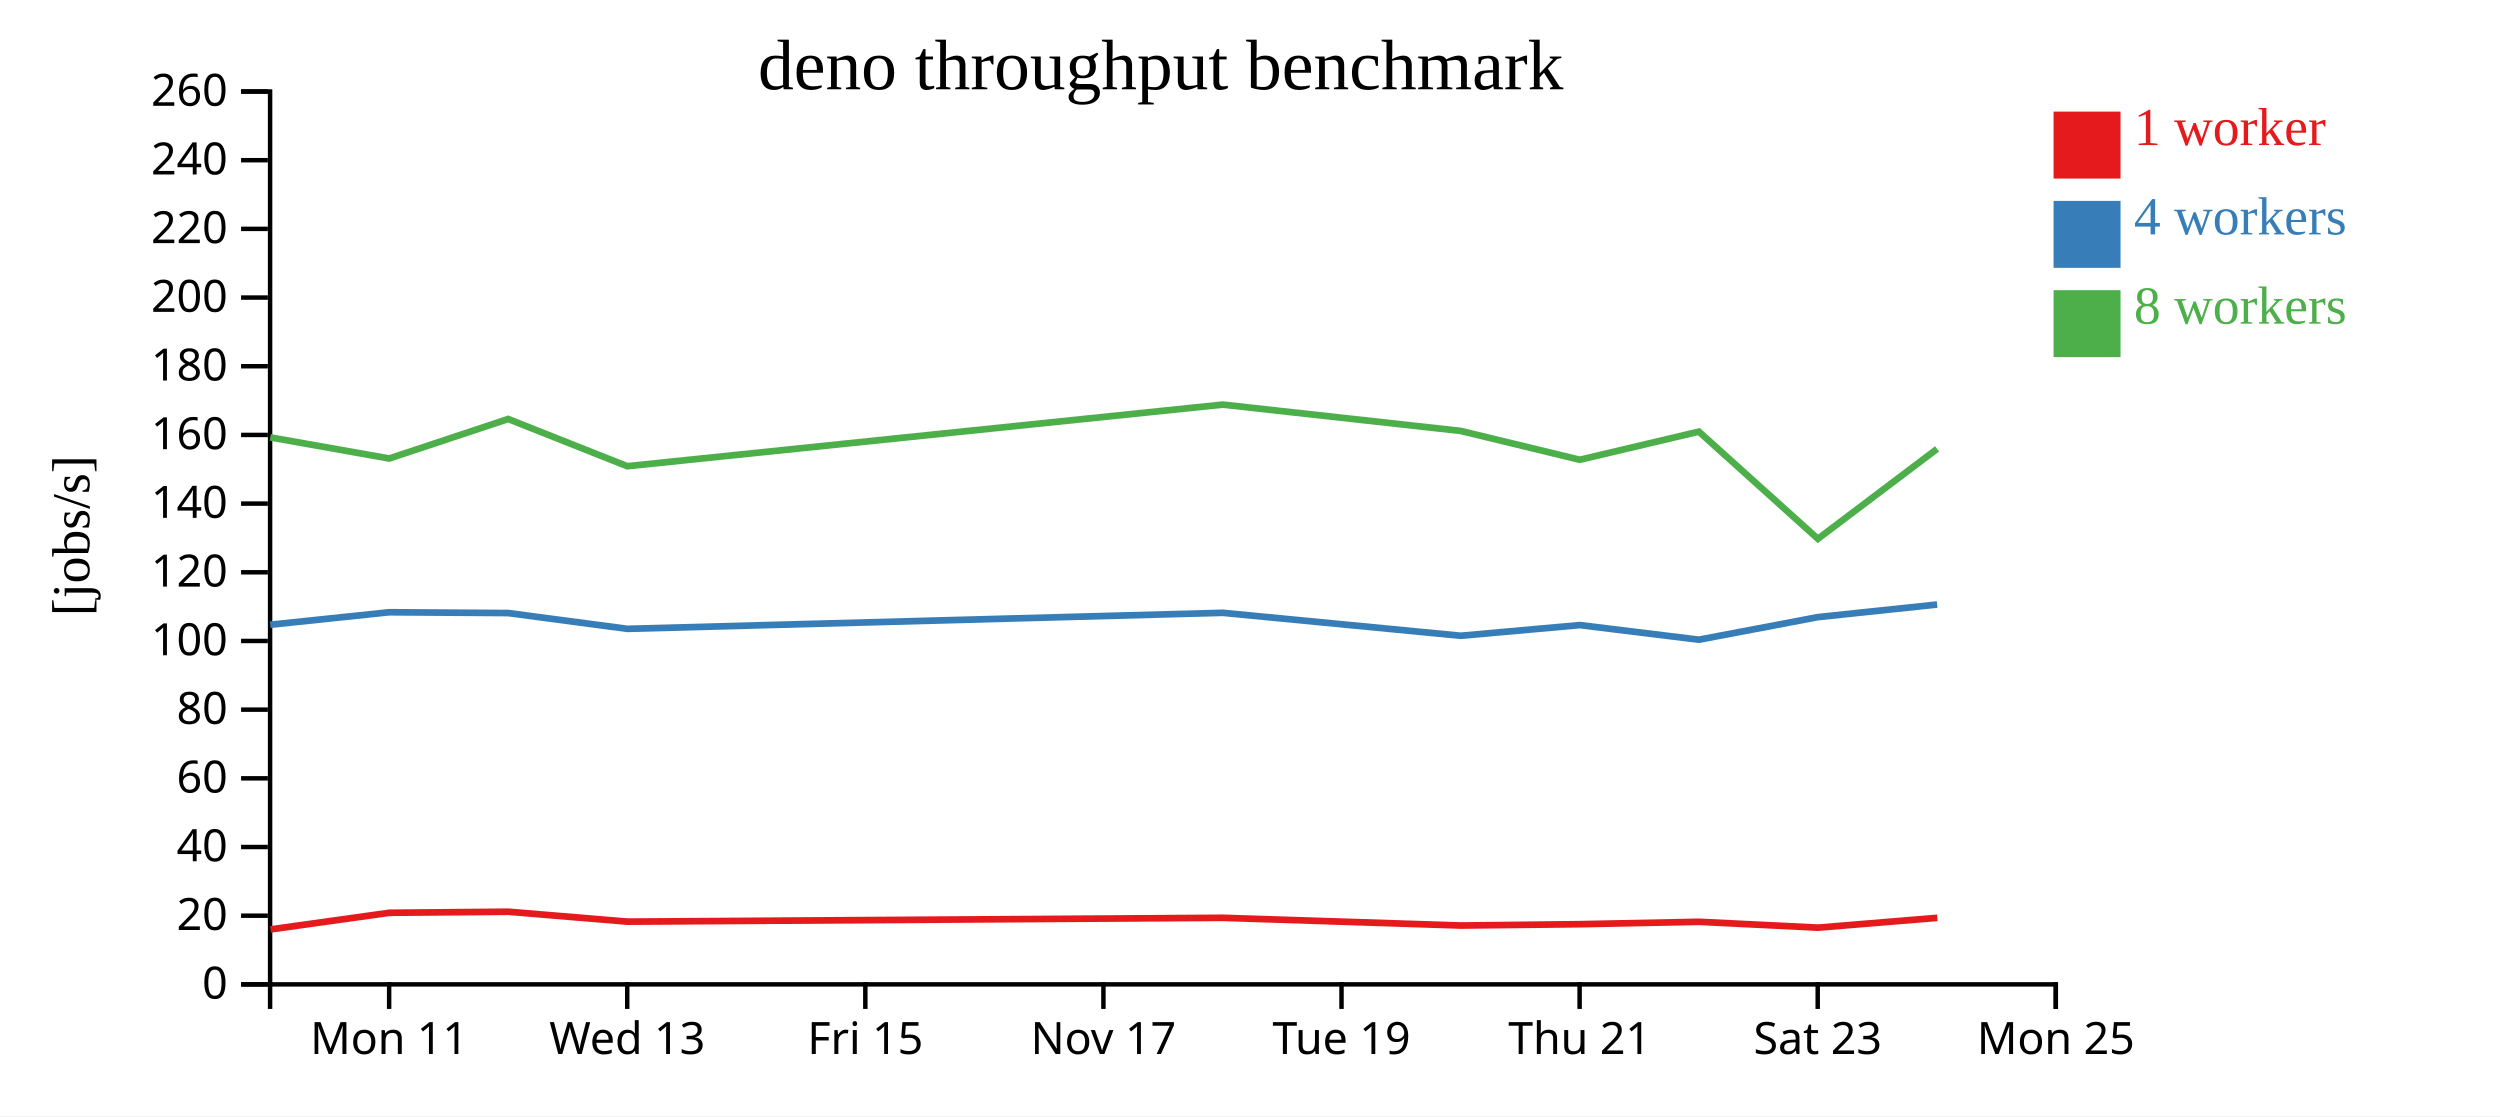
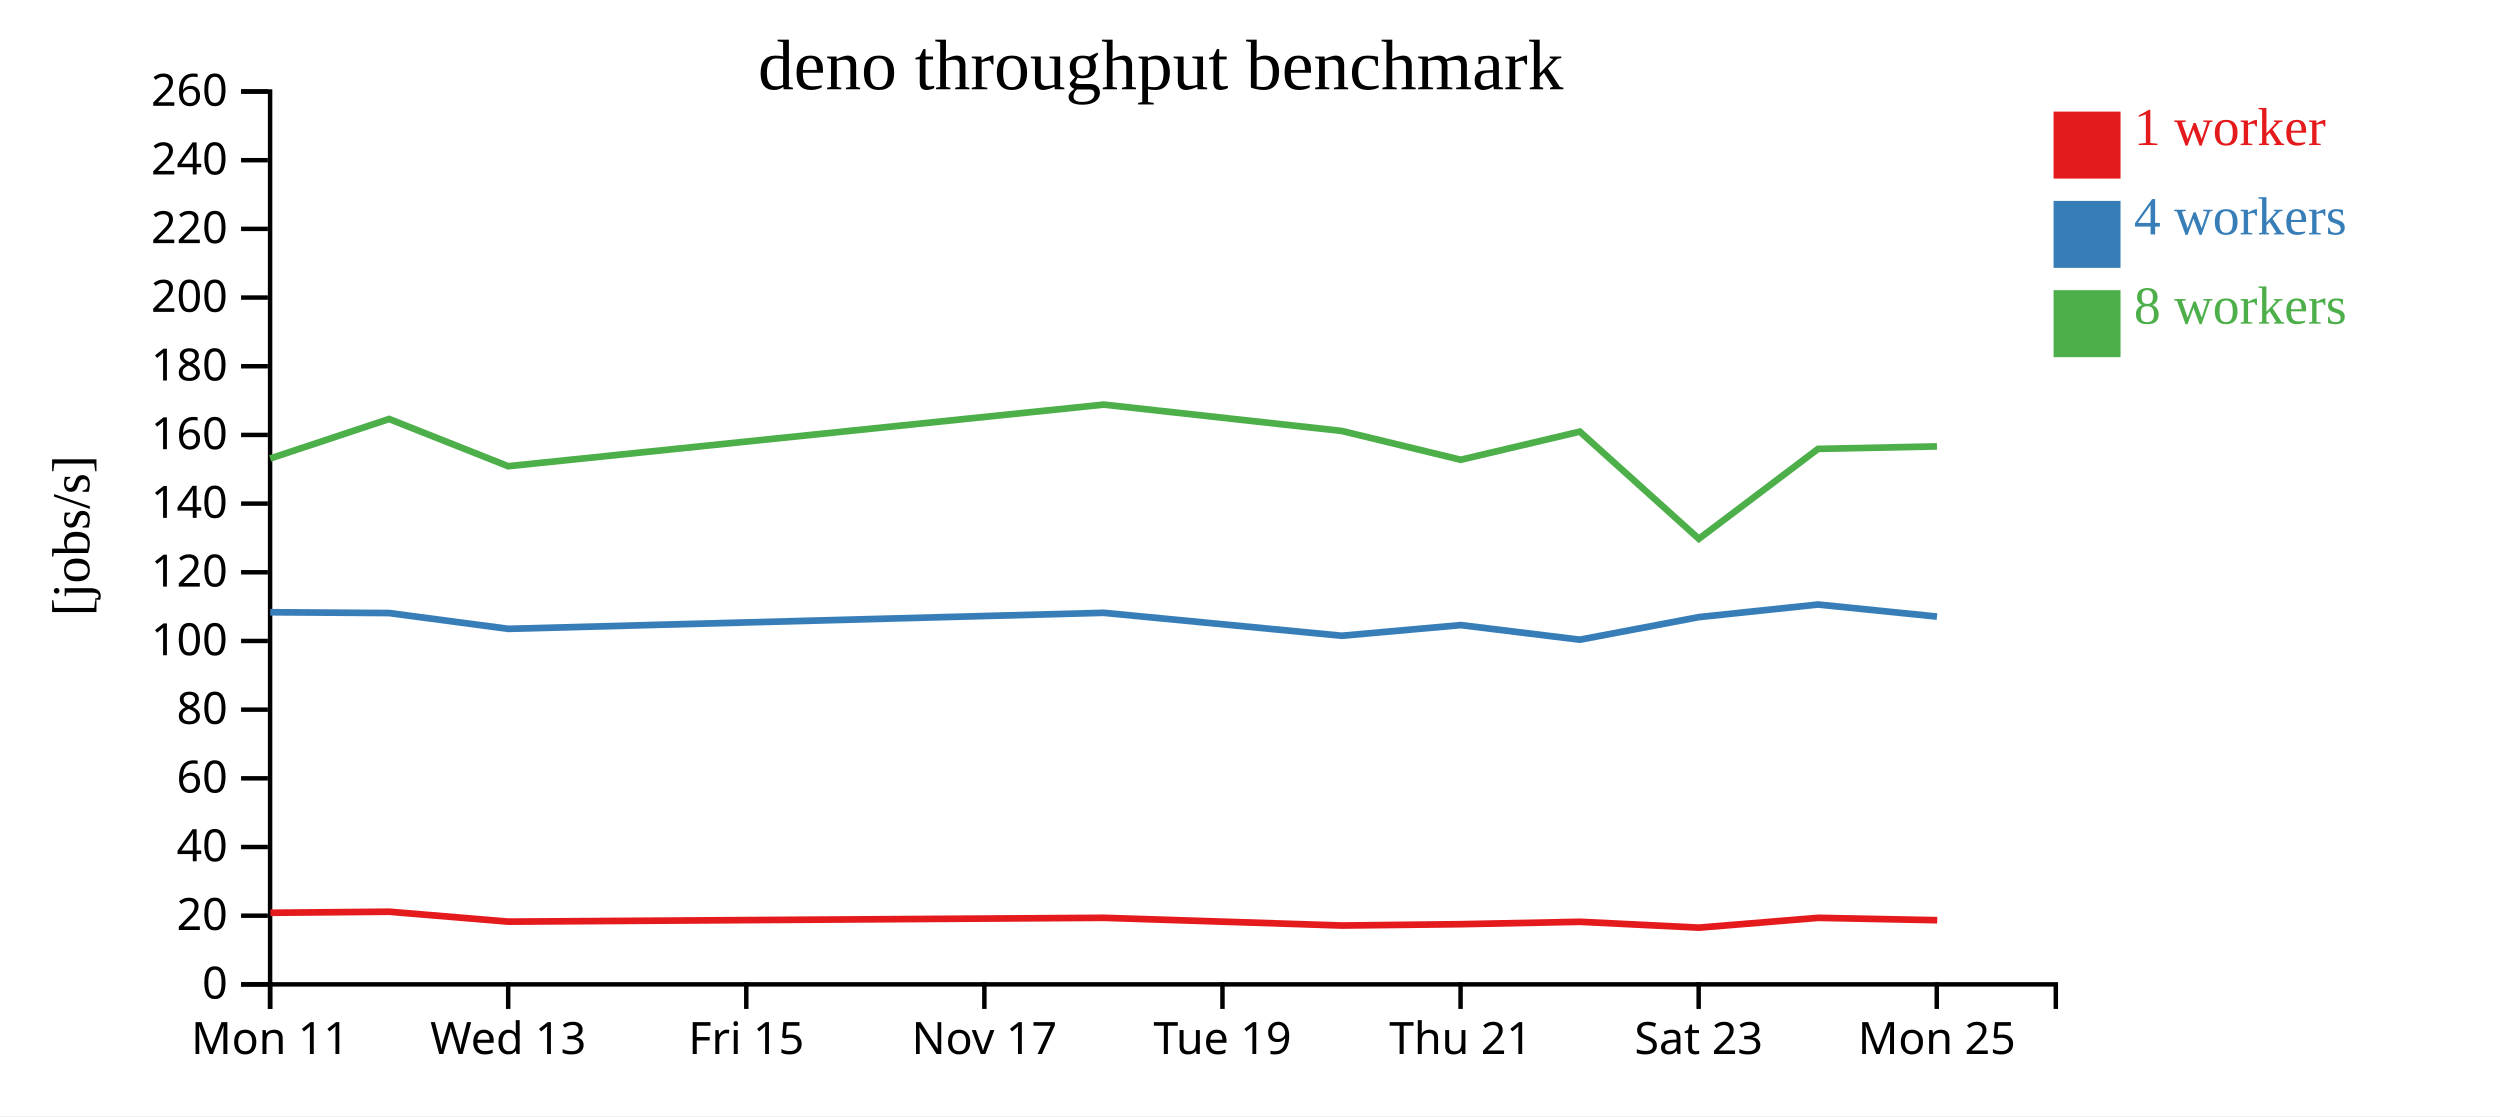
<svg xmlns="http://www.w3.org/2000/svg" width="560" height="250">
  <rect width="100%" height="100%" fill="white" />
  <g transform="translate(60,20)">
    <g transform="translate(0,200)" fill="none" font-size="10" font-family="sans-serif" text-anchor="middle">
      <path class="domain" stroke="currentColor" d="M0.5,6V0.5H400.5V6" />
-       <g class="tick" opacity="1" transform="translate(27.16667,0)">
+       <g class="tick" opacity="1" transform="translate(0.5,0)">
        <line stroke="currentColor" y2="6" />
        <text fill="currentColor" y="9" dy="0.71em">Mon 11</text>
      </g>
-       <g class="tick" opacity="1" transform="translate(80.5,0)">
+       <g class="tick" opacity="1" transform="translate(53.83333,0)">
        <line stroke="currentColor" y2="6" />
        <text fill="currentColor" y="9" dy="0.71em">Wed 13</text>
      </g>
-       <g class="tick" opacity="1" transform="translate(133.8333,0)">
+       <g class="tick" opacity="1" transform="translate(107.1667,0)">
        <line stroke="currentColor" y2="6" />
        <text fill="currentColor" y="9" dy="0.71em">Fri 15</text>
      </g>
-       <g class="tick" opacity="1" transform="translate(187.1667,0)">
+       <g class="tick" opacity="1" transform="translate(160.5,0)">
        <line stroke="currentColor" y2="6" />
        <text fill="currentColor" y="9" dy="0.71em">Nov 17</text>
      </g>
-       <g class="tick" opacity="1" transform="translate(240.5,0)">
+       <g class="tick" opacity="1" transform="translate(213.8333,0)">
        <line stroke="currentColor" y2="6" />
        <text fill="currentColor" y="9" dy="0.71em">Tue 19</text>
      </g>
-       <g class="tick" opacity="1" transform="translate(293.8333,0)">
+       <g class="tick" opacity="1" transform="translate(267.1667,0)">
        <line stroke="currentColor" y2="6" />
        <text fill="currentColor" y="9" dy="0.71em">Thu 21</text>
      </g>
-       <g class="tick" opacity="1" transform="translate(347.1667,0)">
+       <g class="tick" opacity="1" transform="translate(320.5,0)">
        <line stroke="currentColor" y2="6" />
        <text fill="currentColor" y="9" dy="0.71em">Sat 23</text>
      </g>
-       <g class="tick" opacity="1" transform="translate(400.5,0)">
+       <g class="tick" opacity="1" transform="translate(373.8333,0)">
        <line stroke="currentColor" y2="6" />
        <text fill="currentColor" y="9" dy="0.71em">Mon 25</text>
      </g>
    </g>
    <g fill="none" font-size="10" font-family="sans-serif" text-anchor="end">
      <path class="domain" stroke="currentColor" d="M-6,200.5H0.5V0.5H-6" />
      <g class="tick" opacity="1" transform="translate(0,200.5)">
        <line stroke="currentColor" x2="-6" />
        <text fill="currentColor" x="-9" dy="0.32em">0</text>
      </g>
      <g class="tick" opacity="1" transform="translate(0,185.1154)">
        <line stroke="currentColor" x2="-6" />
        <text fill="currentColor" x="-9" dy="0.32em">20</text>
      </g>
      <g class="tick" opacity="1" transform="translate(0,169.7308)">
        <line stroke="currentColor" x2="-6" />
        <text fill="currentColor" x="-9" dy="0.32em">40</text>
      </g>
      <g class="tick" opacity="1" transform="translate(0,154.3462)">
        <line stroke="currentColor" x2="-6" />
        <text fill="currentColor" x="-9" dy="0.32em">60</text>
      </g>
      <g class="tick" opacity="1" transform="translate(0,138.9615)">
        <line stroke="currentColor" x2="-6" />
        <text fill="currentColor" x="-9" dy="0.32em">80</text>
      </g>
      <g class="tick" opacity="1" transform="translate(0,123.5769)">
        <line stroke="currentColor" x2="-6" />
        <text fill="currentColor" x="-9" dy="0.32em">100</text>
      </g>
      <g class="tick" opacity="1" transform="translate(0,108.1923)">
        <line stroke="currentColor" x2="-6" />
        <text fill="currentColor" x="-9" dy="0.32em">120</text>
      </g>
      <g class="tick" opacity="1" transform="translate(0,92.80769)">
        <line stroke="currentColor" x2="-6" />
        <text fill="currentColor" x="-9" dy="0.32em">140</text>
      </g>
      <g class="tick" opacity="1" transform="translate(0,77.42308)">
        <line stroke="currentColor" x2="-6" />
        <text fill="currentColor" x="-9" dy="0.32em">160</text>
      </g>
      <g class="tick" opacity="1" transform="translate(0,62.03846)">
        <line stroke="currentColor" x2="-6" />
        <text fill="currentColor" x="-9" dy="0.32em">180</text>
      </g>
      <g class="tick" opacity="1" transform="translate(0,46.65385)">
        <line stroke="currentColor" x2="-6" />
        <text fill="currentColor" x="-9" dy="0.32em">200</text>
      </g>
      <g class="tick" opacity="1" transform="translate(0,31.26923)">
        <line stroke="currentColor" x2="-6" />
        <text fill="currentColor" x="-9" dy="0.32em">220</text>
      </g>
      <g class="tick" opacity="1" transform="translate(0,15.88462)">
        <line stroke="currentColor" x2="-6" />
        <text fill="currentColor" x="-9" dy="0.32em">240</text>
      </g>
      <g class="tick" opacity="1" transform="translate(0,0.5)">
        <line stroke="currentColor" x2="-6" />
        <text fill="currentColor" x="-9" dy="0.32em">260</text>
      </g>
    </g>
    <text text-anchor="middle" style="font-size: 12px" transform="rotate(-90)" y="-40" x="-100">[jobs/s]</text>
    <text text-anchor="middle" style="font-size: 16px" y="0" x="200">deno throughput benchmark</text>
-     <path class="line" fill="none" stroke="#e41a1c" stroke-width="1.5" d="M0.603,188.186L27.24,184.461L53.875,184.227L80.553,186.448L213.935,185.59L267.252,187.318L293.922,187.019L320.587,186.484L347.251,187.793L373.961,185.594" />
-     <path class="line" fill="none" stroke="#377eb8" stroke-width="1.5" d="M0.54,119.939L27.19,117.144L53.831,117.323L80.503,120.861L213.888,117.269L267.194,122.41L293.869,120.022L320.547,123.292L347.188,118.237L373.924,115.413" />
-     <path class="line" fill="none" stroke="#4daf4a" stroke-width="1.5" d="M0.542,77.977L27.186,82.703L53.826,73.855L80.498,84.43L213.884,70.631L267.193,76.528L293.868,82.989L320.545,76.686L347.207,100.693L373.906,80.554" />
+     <path class="line" fill="none" stroke="#e41a1c" stroke-width="1.5" d="M0.574,184.461L27.209,184.227L53.886,186.448L187.268,185.59L240.585,187.318L267.256,187.019L293.92,186.484L320.584,187.793L347.295,185.594L373.94,186.127" />
+     <path class="line" fill="none" stroke="#377eb8" stroke-width="1.5" d="M0.523,117.144L27.164,117.323L53.836,120.861L187.221,117.269L240.528,122.41L267.203,120.022L293.88,123.292L320.521,118.237L347.257,115.413L373.885,118.115" />
+     <path class="line" fill="none" stroke="#4daf4a" stroke-width="1.5" d="M0.52,82.703L27.16,73.855L53.831,84.43L187.217,70.631L240.526,76.528L267.201,82.989L293.878,76.686L320.54,100.693L347.239,80.554L373.882,79.995" />
    <rect class="dot" x="400" y="5" width="15" height="15" style="fill: #e41a1c;" />
    <rect class="dot" x="400" y="25" width="15" height="15" style="fill: #377eb8;" />
    <rect class="dot" x="400" y="45" width="15" height="15" style="fill: #4daf4a;" />
    <text class="label" x="418" y="12.5" style="fill: #e41a1c; alignment-baseline: middle;" text-anchor="left">1 worker</text>
    <text class="label" x="418" y="32.5" style="fill: #377eb8; alignment-baseline: middle;" text-anchor="left">4 workers</text>
    <text class="label" x="418" y="52.5" style="fill: #4daf4a; alignment-baseline: middle;" text-anchor="left">8 workers</text>
  </g>
</svg>
